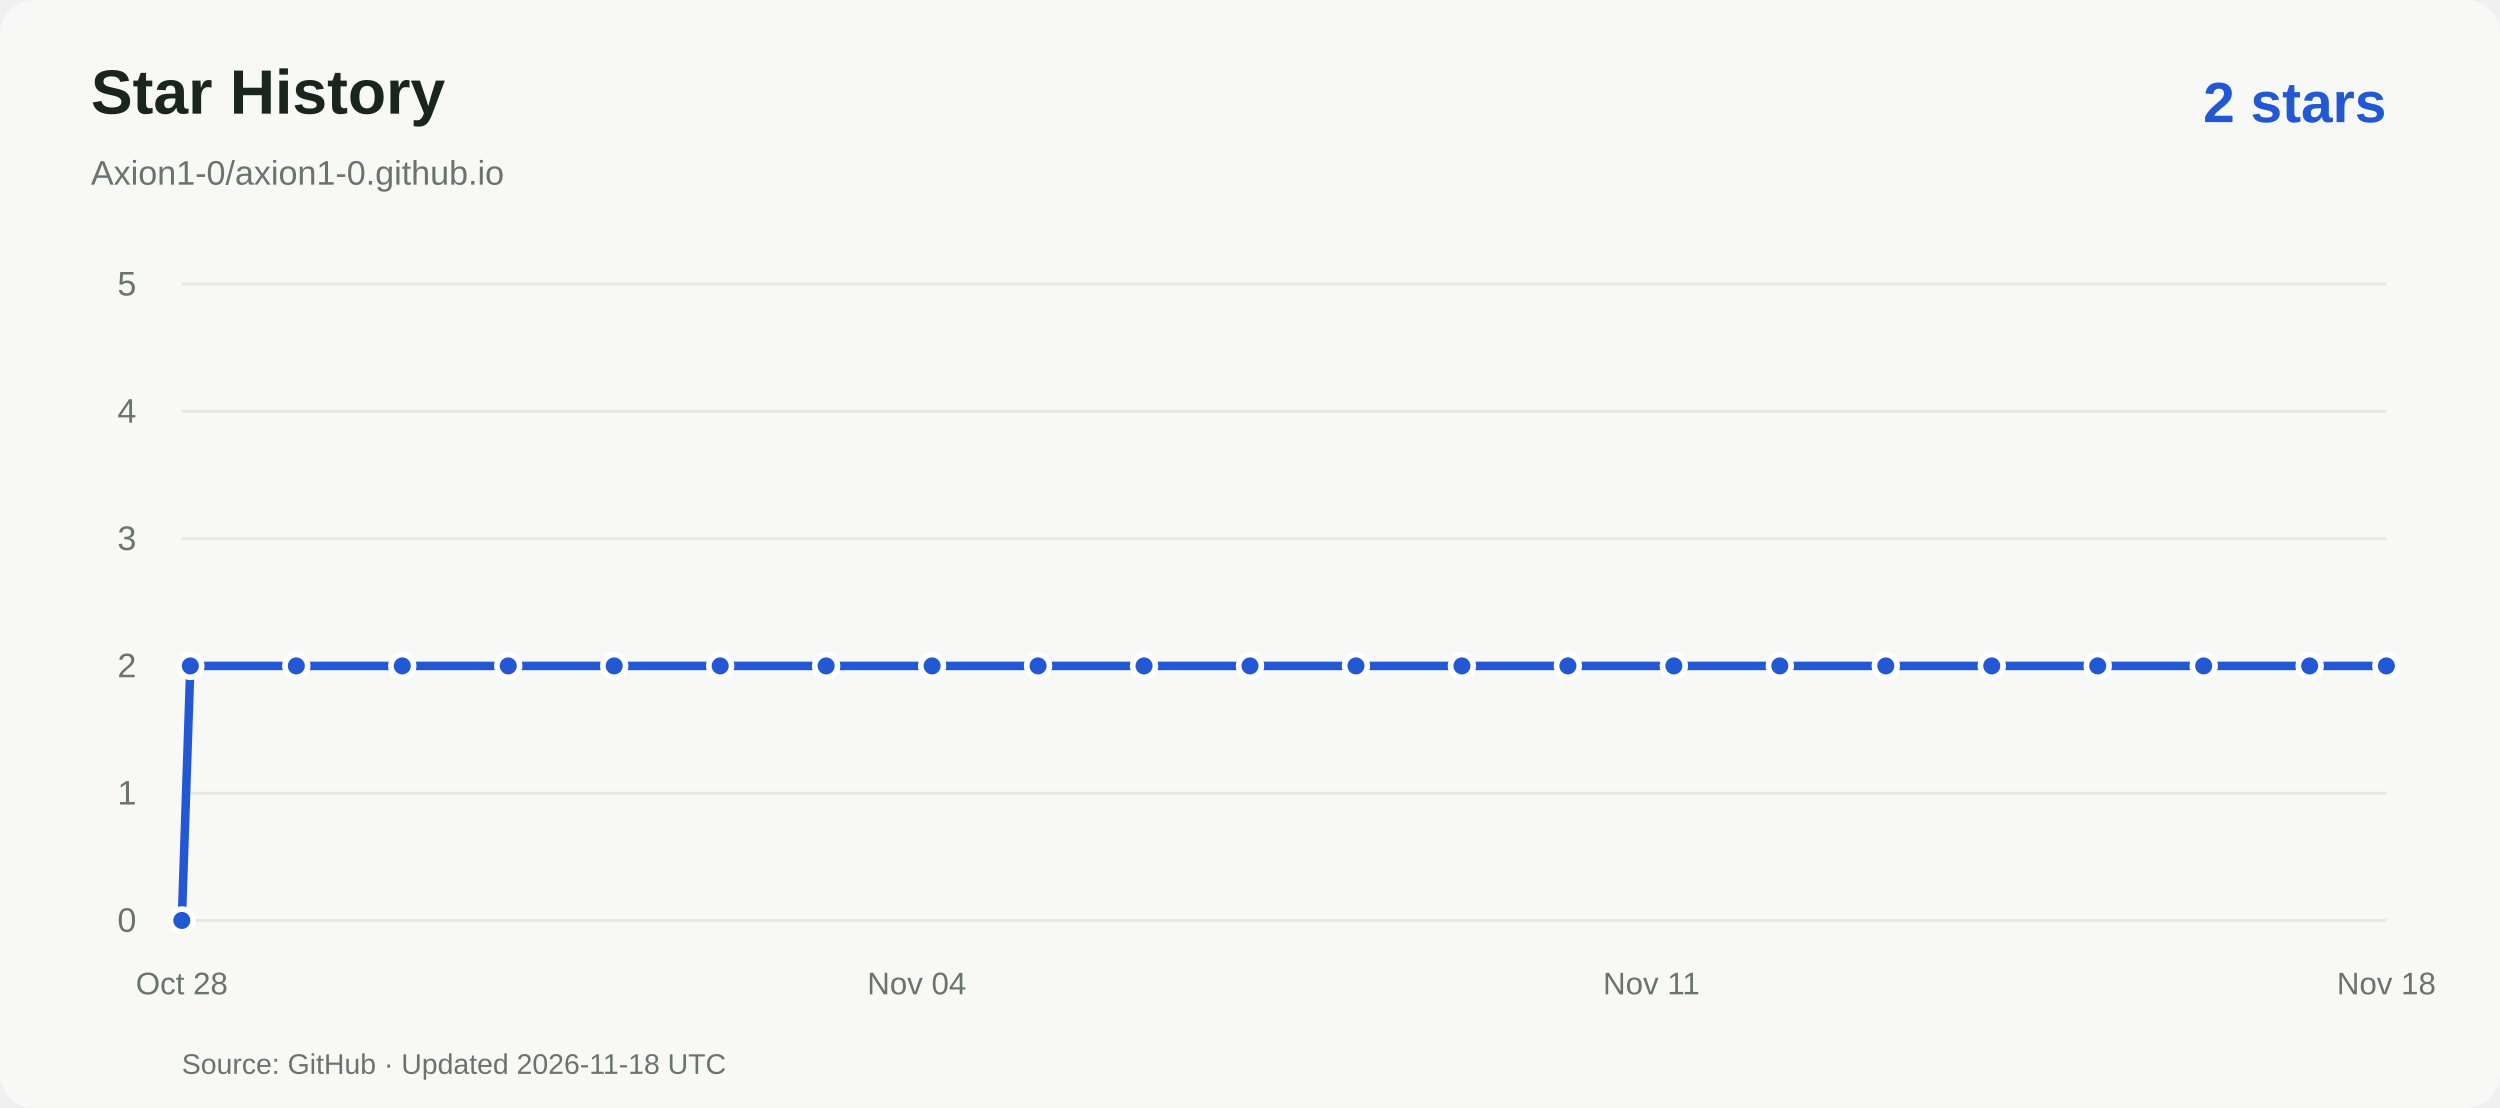
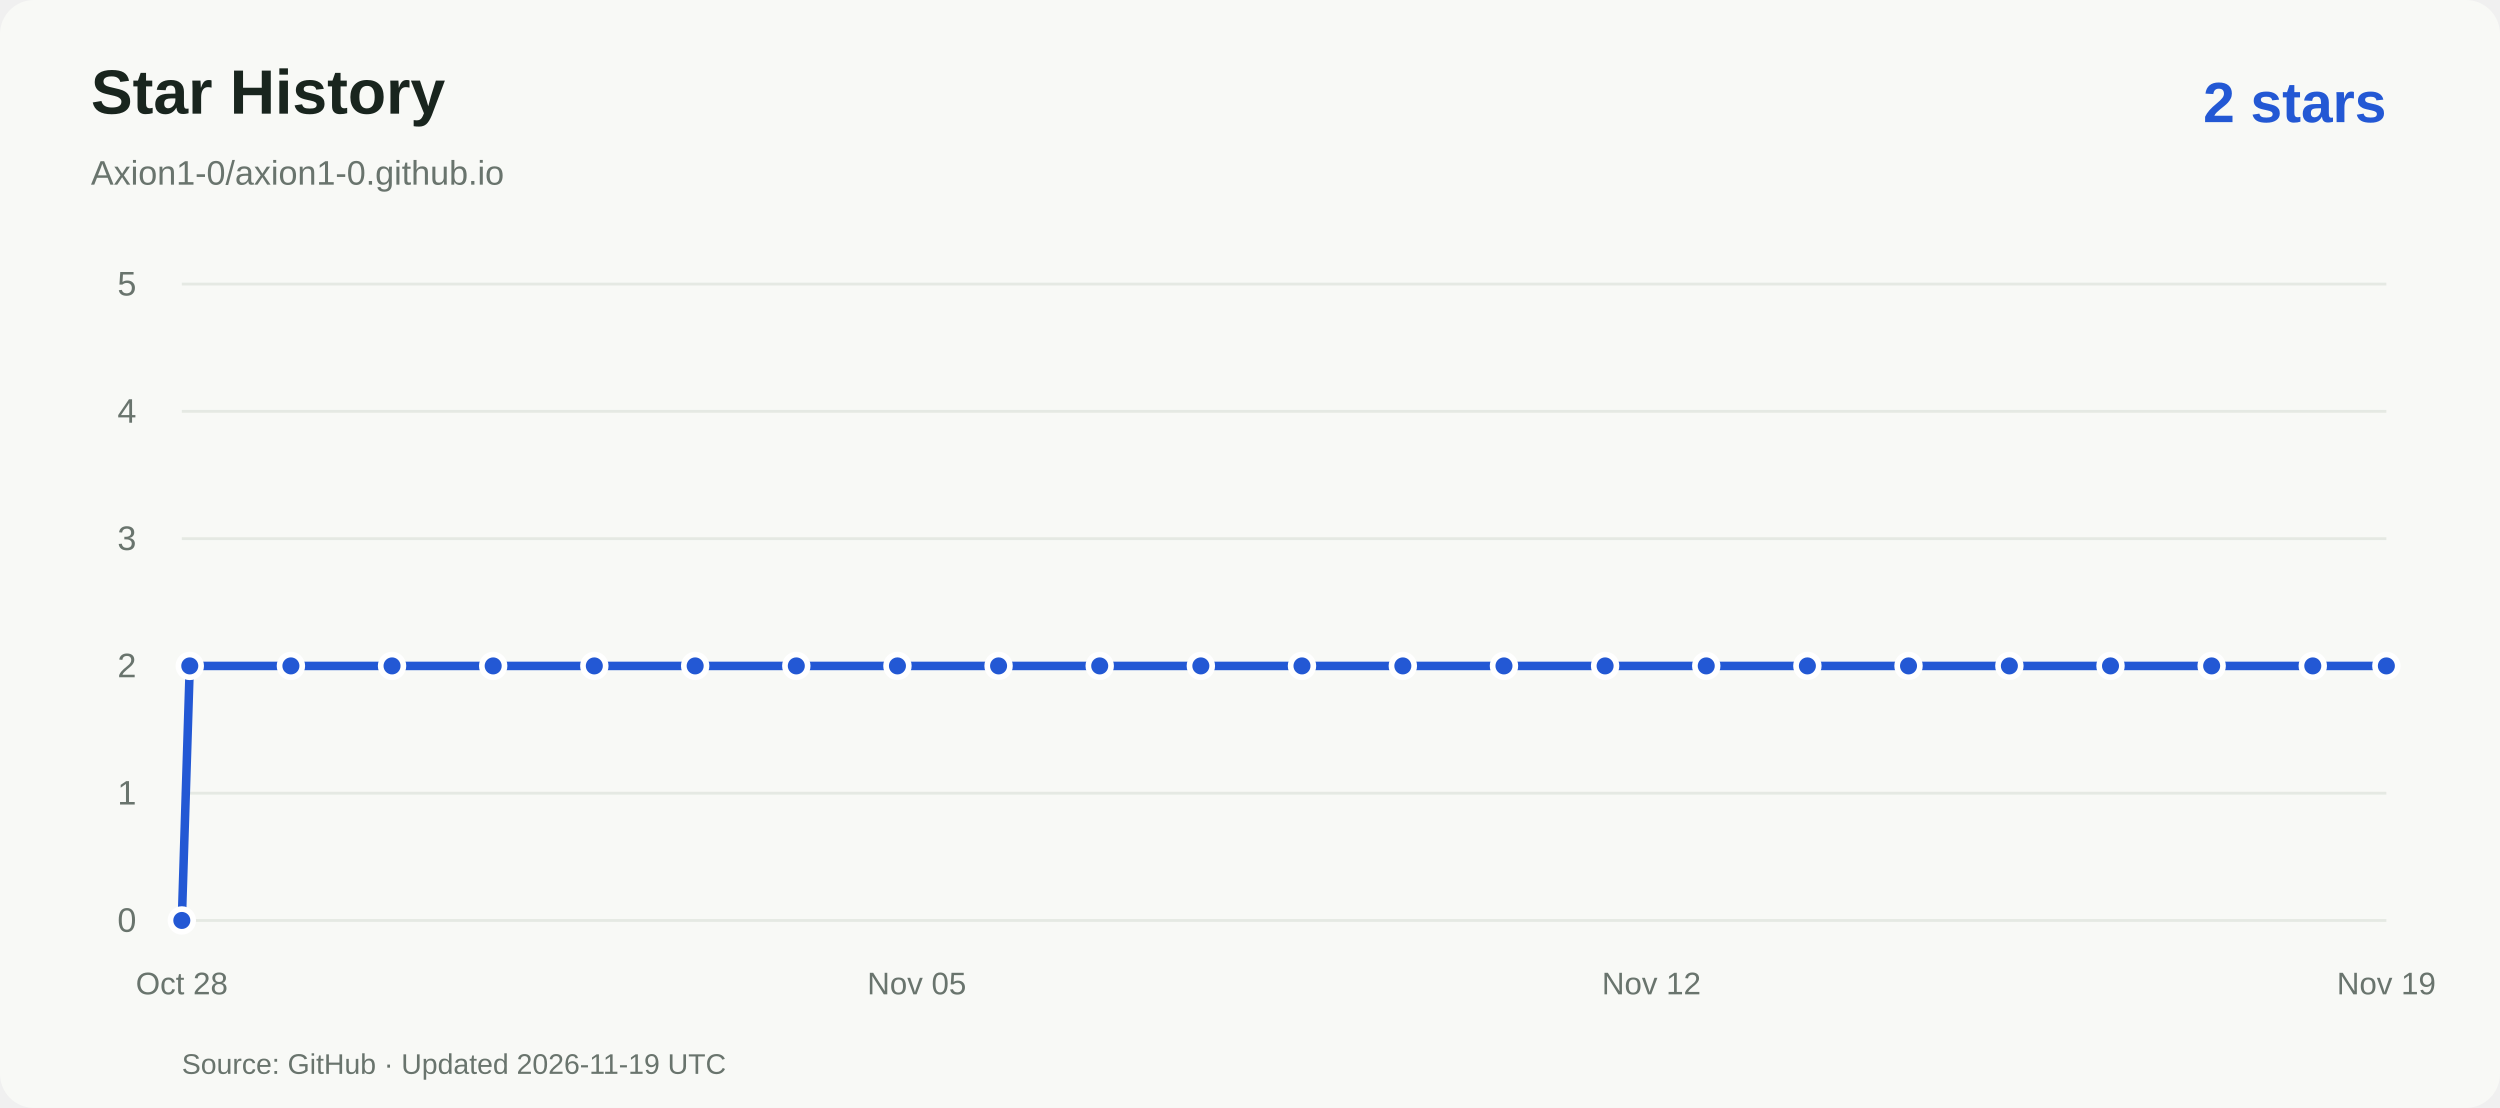
<svg xmlns="http://www.w3.org/2000/svg" viewBox="0 0 880 390" role="img" aria-labelledby="title desc">
  <rect width="880" height="390" rx="12" fill="#f8f9f6" />
  <g font-family="Arial,Helvetica,sans-serif">
    <text x="32" y="40" fill="#19251e" font-size="22" font-weight="600">Star History</text>
    <text x="32" y="65" fill="#69746d" font-size="12">Axion1-0/axion1-0.github.io</text>
    <text x="840" y="43" text-anchor="end" fill="#2358d4" font-size="20" font-weight="600">2 stars</text>
    <path d="M64 324.0H840" stroke="#e5e9e3" />
    <text x="48" y="328.0" text-anchor="end" fill="#69746d" font-size="12">0</text>
    <path d="M64 279.2H840" stroke="#e5e9e3" />
    <text x="48" y="283.2" text-anchor="end" fill="#69746d" font-size="12">1</text>
    <path d="M64 234.4H840" stroke="#e5e9e3" />
    <text x="48" y="238.4" text-anchor="end" fill="#69746d" font-size="12">2</text>
    <path d="M64 189.6H840" stroke="#e5e9e3" />
    <text x="48" y="193.6" text-anchor="end" fill="#69746d" font-size="12">3</text>
    <path d="M64 144.8H840" stroke="#e5e9e3" />
    <text x="48" y="148.8" text-anchor="end" fill="#69746d" font-size="12">4</text>
    <path d="M64 100.0H840" stroke="#e5e9e3" />
    <text x="48" y="104.0" text-anchor="end" fill="#69746d" font-size="12">5</text>
    <text x="64.0" y="350" text-anchor="middle" fill="#69746d" font-size="11">Oct 28</text>
-     <text x="322.7" y="350" text-anchor="middle" fill="#69746d" font-size="11">Nov 04</text>
-     <text x="581.3" y="350" text-anchor="middle" fill="#69746d" font-size="11">Nov 11</text>
-     <text x="840.0" y="350" text-anchor="middle" fill="#69746d" font-size="11">Nov 18</text>
-     <path d="M 64.0 324.0 L 67.0 234.4 L 104.3 234.4 L 141.6 234.4 L 178.9 234.4 L 216.2 234.4 L 253.5 234.4 L 290.8 234.4 L 328.1 234.4 L 365.4 234.4 L 402.7 234.4 L 440.0 234.4 L 477.3 234.4 L 514.6 234.4 L 551.9 234.4 L 589.2 234.4 L 626.5 234.4 L 663.8 234.4 L 701.1 234.4 L 738.4 234.4 L 775.7 234.4 L 813.0 234.4 L 840.0 234.4" fill="none" stroke="#2358d4" stroke-width="3" stroke-linejoin="round" />
+     <text x="322.7" y="350" text-anchor="middle" fill="#69746d" font-size="11">Nov 05</text>
+     <text x="581.3" y="350" text-anchor="middle" fill="#69746d" font-size="11">Nov 12</text>
+     <text x="840.0" y="350" text-anchor="middle" fill="#69746d" font-size="11">Nov 19</text>
+     <path d="M 64.0 324.0 L 66.8 234.4 L 102.4 234.4 L 138.0 234.4 L 173.6 234.4 L 209.2 234.4 L 244.7 234.4 L 280.3 234.4 L 315.9 234.4 L 351.5 234.4 L 387.1 234.4 L 422.7 234.4 L 458.3 234.4 L 493.8 234.4 L 529.4 234.4 L 565.0 234.4 L 600.6 234.4 L 636.2 234.4 L 671.8 234.4 L 707.3 234.4 L 742.9 234.4 L 778.5 234.4 L 814.1 234.4 L 840.0 234.4" fill="none" stroke="#2358d4" stroke-width="3" stroke-linejoin="round" />
    <circle cx="64.0" cy="324.0" r="4" fill="#2358d4" stroke="white" stroke-width="2" />
-     <circle cx="67.0" cy="234.4" r="4" fill="#2358d4" stroke="white" stroke-width="2" />
-     <circle cx="104.3" cy="234.4" r="4" fill="#2358d4" stroke="white" stroke-width="2" />
-     <circle cx="141.6" cy="234.4" r="4" fill="#2358d4" stroke="white" stroke-width="2" />
-     <circle cx="178.9" cy="234.4" r="4" fill="#2358d4" stroke="white" stroke-width="2" />
-     <circle cx="216.2" cy="234.4" r="4" fill="#2358d4" stroke="white" stroke-width="2" />
-     <circle cx="253.5" cy="234.4" r="4" fill="#2358d4" stroke="white" stroke-width="2" />
-     <circle cx="290.8" cy="234.4" r="4" fill="#2358d4" stroke="white" stroke-width="2" />
-     <circle cx="328.1" cy="234.4" r="4" fill="#2358d4" stroke="white" stroke-width="2" />
-     <circle cx="365.4" cy="234.4" r="4" fill="#2358d4" stroke="white" stroke-width="2" />
-     <circle cx="402.7" cy="234.4" r="4" fill="#2358d4" stroke="white" stroke-width="2" />
-     <circle cx="440.0" cy="234.4" r="4" fill="#2358d4" stroke="white" stroke-width="2" />
-     <circle cx="477.3" cy="234.4" r="4" fill="#2358d4" stroke="white" stroke-width="2" />
-     <circle cx="514.6" cy="234.4" r="4" fill="#2358d4" stroke="white" stroke-width="2" />
-     <circle cx="551.9" cy="234.4" r="4" fill="#2358d4" stroke="white" stroke-width="2" />
-     <circle cx="589.2" cy="234.4" r="4" fill="#2358d4" stroke="white" stroke-width="2" />
-     <circle cx="626.5" cy="234.4" r="4" fill="#2358d4" stroke="white" stroke-width="2" />
-     <circle cx="663.8" cy="234.4" r="4" fill="#2358d4" stroke="white" stroke-width="2" />
-     <circle cx="701.1" cy="234.4" r="4" fill="#2358d4" stroke="white" stroke-width="2" />
-     <circle cx="738.4" cy="234.4" r="4" fill="#2358d4" stroke="white" stroke-width="2" />
-     <circle cx="775.7" cy="234.4" r="4" fill="#2358d4" stroke="white" stroke-width="2" />
-     <circle cx="813.0" cy="234.4" r="4" fill="#2358d4" stroke="white" stroke-width="2" />
+     <circle cx="66.8" cy="234.4" r="4" fill="#2358d4" stroke="white" stroke-width="2" />
+     <circle cx="102.4" cy="234.4" r="4" fill="#2358d4" stroke="white" stroke-width="2" />
+     <circle cx="138.0" cy="234.4" r="4" fill="#2358d4" stroke="white" stroke-width="2" />
+     <circle cx="173.6" cy="234.4" r="4" fill="#2358d4" stroke="white" stroke-width="2" />
+     <circle cx="209.2" cy="234.4" r="4" fill="#2358d4" stroke="white" stroke-width="2" />
+     <circle cx="244.7" cy="234.4" r="4" fill="#2358d4" stroke="white" stroke-width="2" />
+     <circle cx="280.3" cy="234.4" r="4" fill="#2358d4" stroke="white" stroke-width="2" />
+     <circle cx="315.9" cy="234.4" r="4" fill="#2358d4" stroke="white" stroke-width="2" />
+     <circle cx="351.5" cy="234.4" r="4" fill="#2358d4" stroke="white" stroke-width="2" />
+     <circle cx="387.1" cy="234.4" r="4" fill="#2358d4" stroke="white" stroke-width="2" />
+     <circle cx="422.7" cy="234.4" r="4" fill="#2358d4" stroke="white" stroke-width="2" />
+     <circle cx="458.3" cy="234.4" r="4" fill="#2358d4" stroke="white" stroke-width="2" />
+     <circle cx="493.8" cy="234.4" r="4" fill="#2358d4" stroke="white" stroke-width="2" />
+     <circle cx="529.4" cy="234.4" r="4" fill="#2358d4" stroke="white" stroke-width="2" />
+     <circle cx="565.0" cy="234.4" r="4" fill="#2358d4" stroke="white" stroke-width="2" />
+     <circle cx="600.6" cy="234.4" r="4" fill="#2358d4" stroke="white" stroke-width="2" />
+     <circle cx="636.2" cy="234.4" r="4" fill="#2358d4" stroke="white" stroke-width="2" />
+     <circle cx="671.8" cy="234.4" r="4" fill="#2358d4" stroke="white" stroke-width="2" />
+     <circle cx="707.3" cy="234.4" r="4" fill="#2358d4" stroke="white" stroke-width="2" />
+     <circle cx="742.9" cy="234.4" r="4" fill="#2358d4" stroke="white" stroke-width="2" />
+     <circle cx="778.5" cy="234.4" r="4" fill="#2358d4" stroke="white" stroke-width="2" />
+     <circle cx="814.1" cy="234.4" r="4" fill="#2358d4" stroke="white" stroke-width="2" />
    <circle cx="840.0" cy="234.4" r="4" fill="#2358d4" stroke="white" stroke-width="2" />
-     <text x="64" y="378" fill="#69746d" font-size="10">Source: GitHub · Updated 2026-11-18 UTC</text>
+     <text x="64" y="378" fill="#69746d" font-size="10">Source: GitHub · Updated 2026-11-19 UTC</text>
  </g>
</svg>
